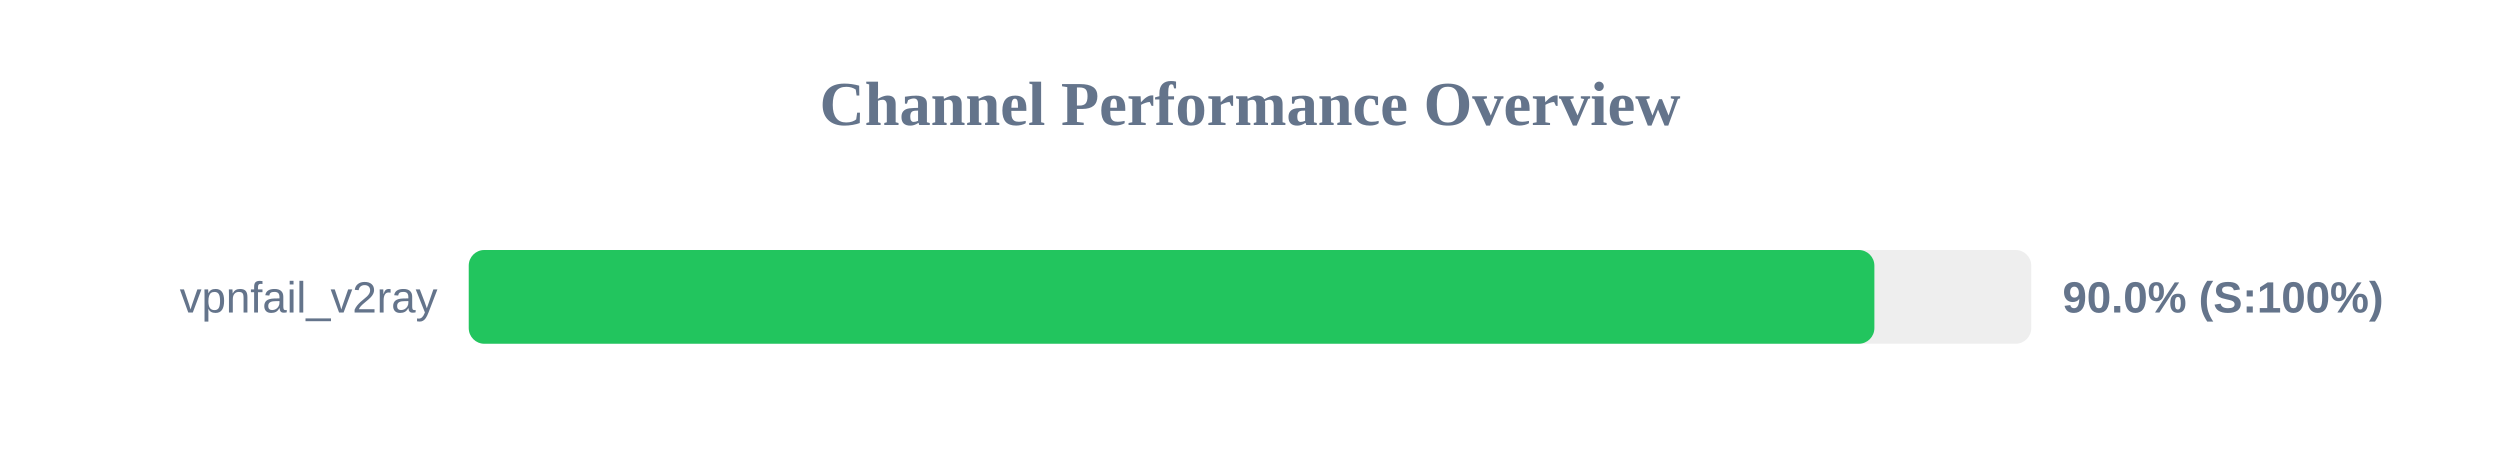
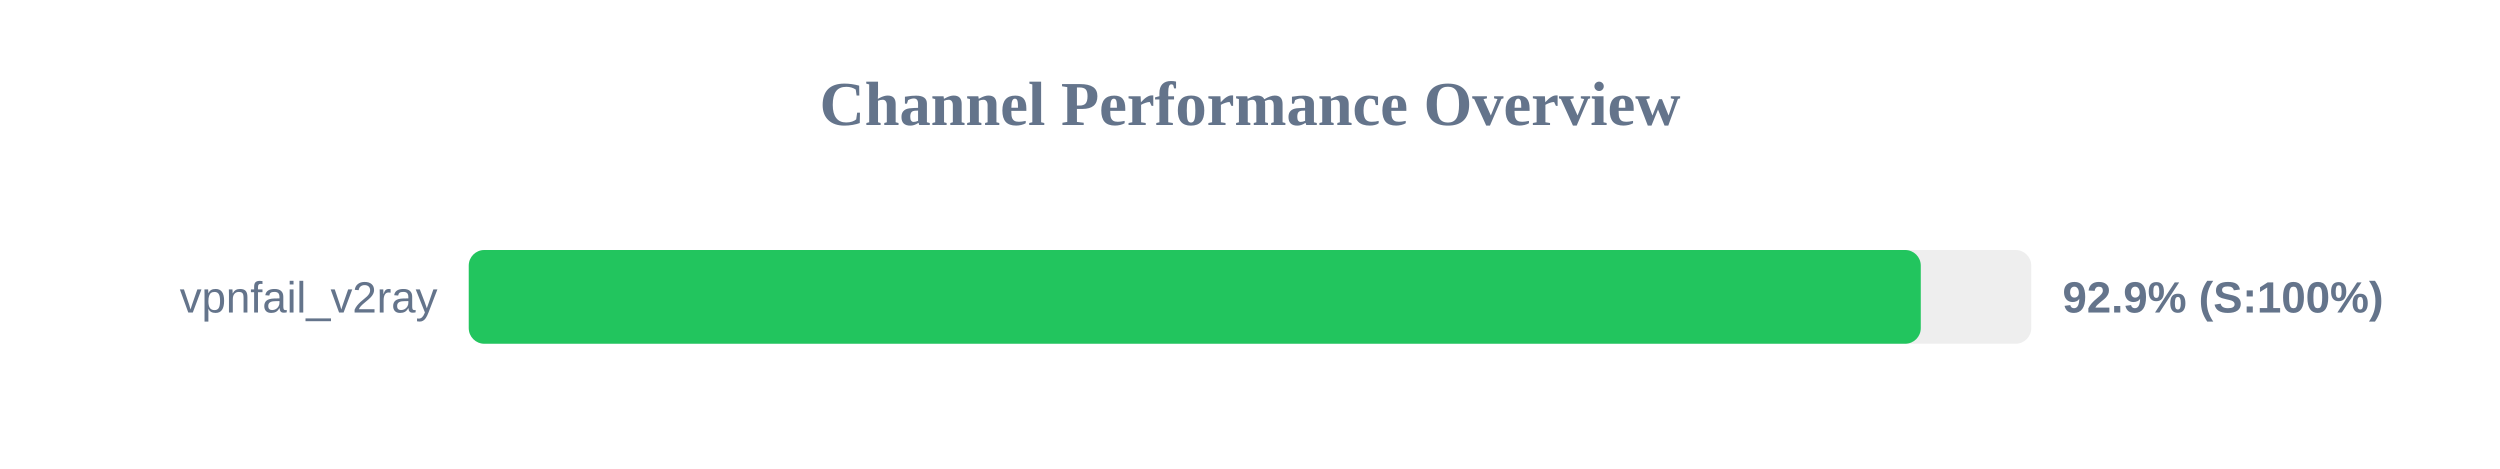
<svg xmlns="http://www.w3.org/2000/svg" width="800" height="150" version="1.1">
  <style>
        .row { font: 14px Arial; fill: #64748b; }
        .score { font: bold 14px Arial; fill: #64748b; }
    </style>
  <text x="400" y="40" text-anchor="middle" font-size="20px" font-weight="bold" fill="#64748b">Channel Performance Overview</text>
  <rect x="150" y="80" width="500" height="30" fill="#eee" rx="5" />
-   <rect x="150" y="80" width="449.8" height="30" fill="#22c55e" rx="5" />
+   <rect x="150" y="80" width="464.65" height="30" fill="#22c55e" rx="5" />
  <text x="140" y="100" text-anchor="end" class="row">vpnfail_v2ray</text>
-   <text x="660" y="100" text-anchor="start" class="score">90.0% (S:100%)</text>
+   <text x="660" y="100" text-anchor="start" class="score">92.9% (S:100%)</text>
</svg>
